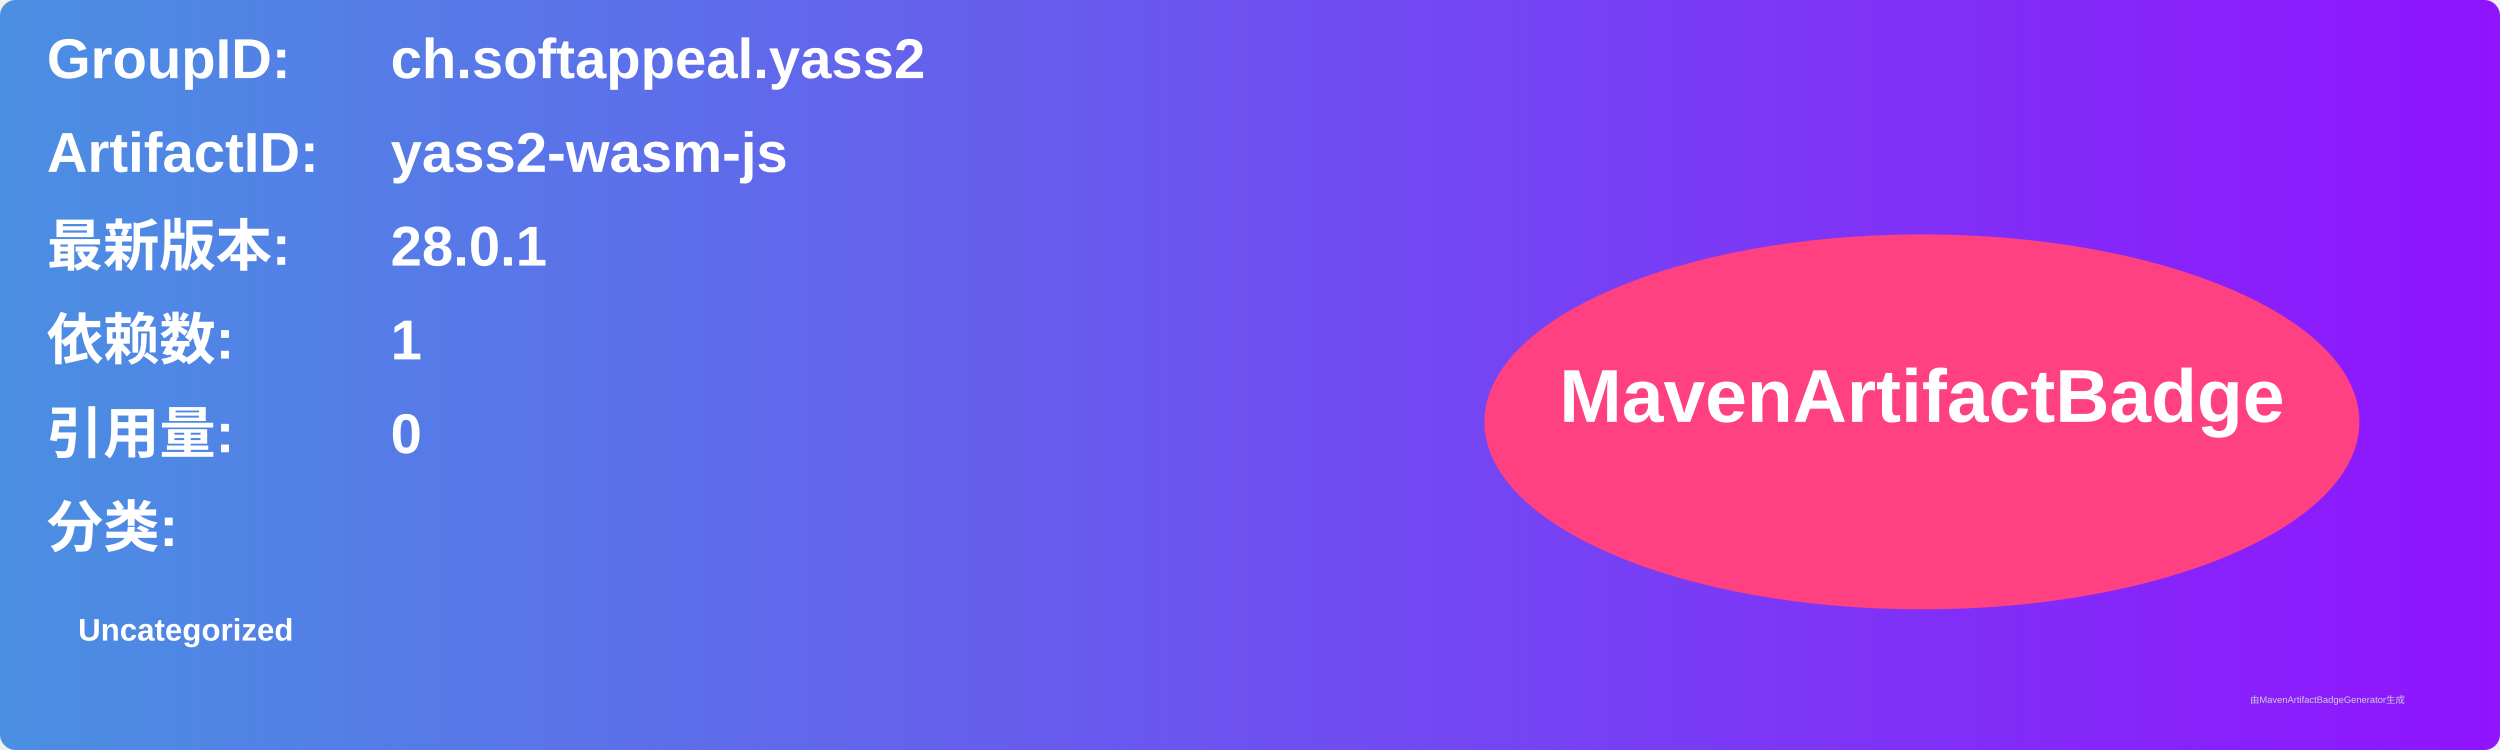
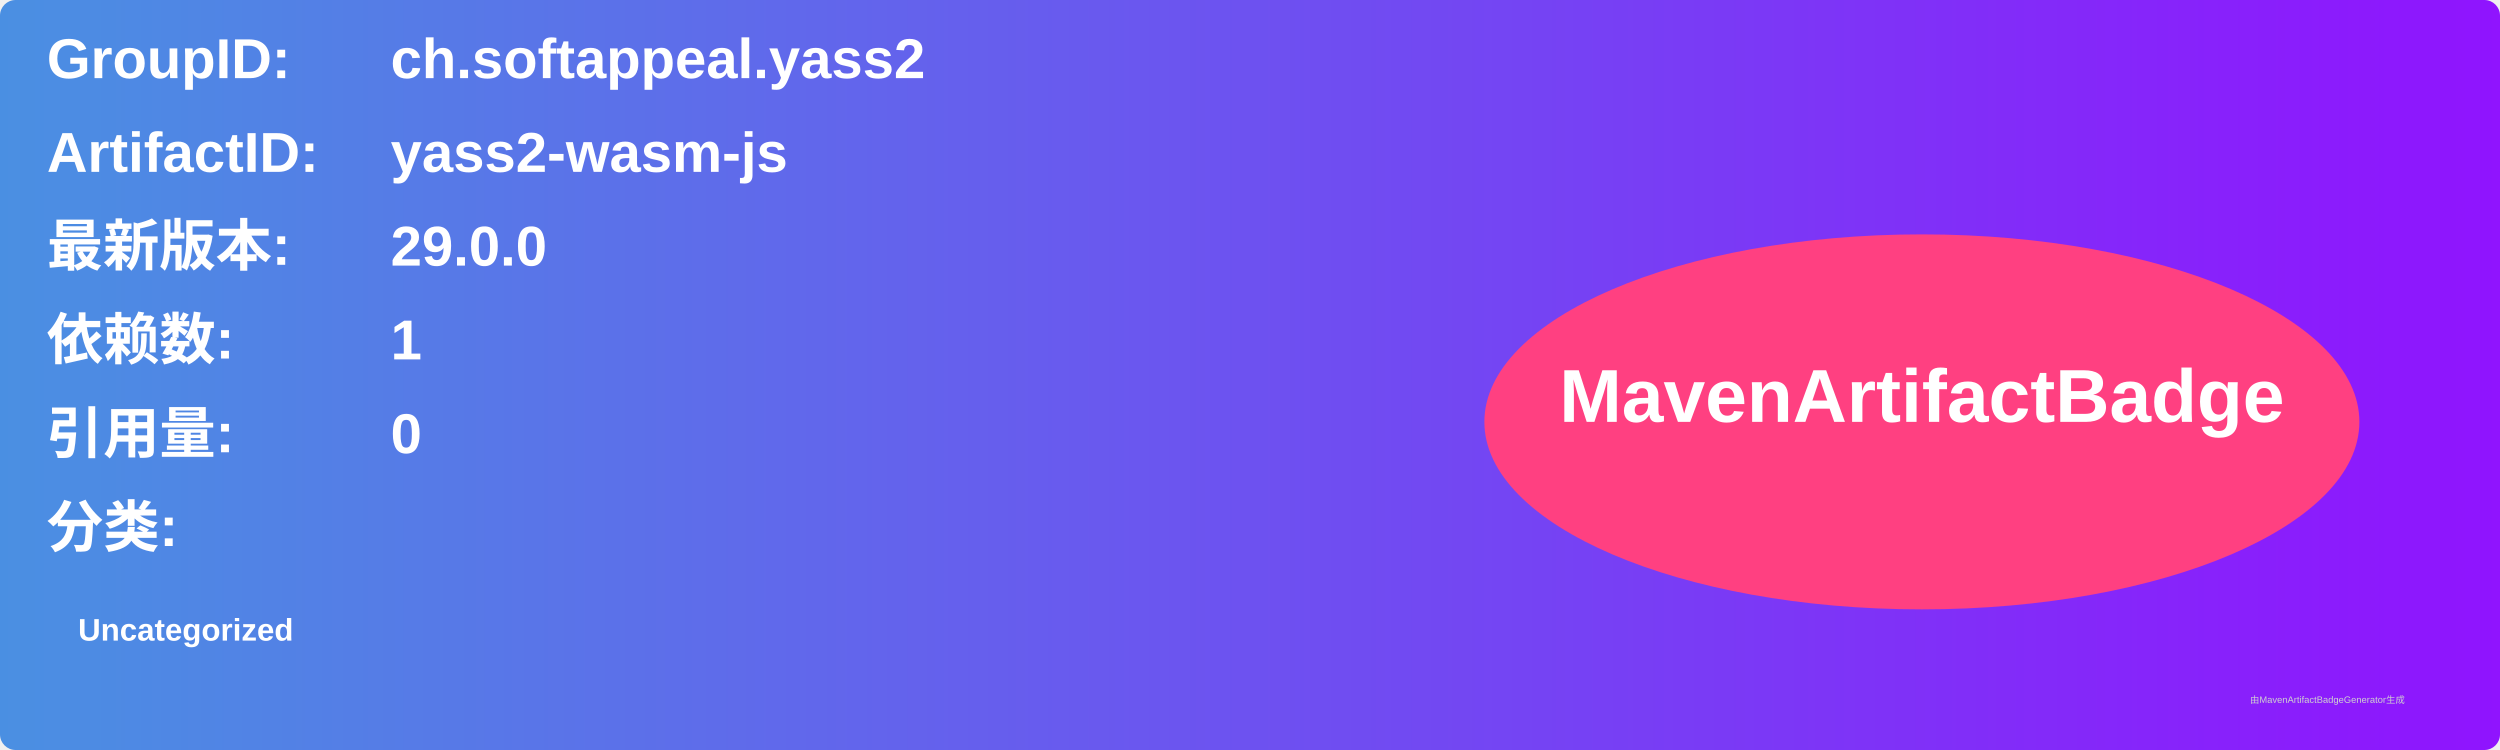
<svg xmlns="http://www.w3.org/2000/svg" width="800" height="240" viewBox="0 0 800 240">
  <linearGradient id="grad" x1="0%" y1="0%" x2="100%" y2="0%">
    <stop offset="0%" stop-color="#4a90e2" />
    <stop offset="100%" stop-color="#9013fe" />
  </linearGradient>
  <rect width="100%" height="100%" rx="5" ry="5" fill="url(#grad)" />
  <g transform="translate(15, 15)">
    <text x="0" y="10" font-family="Arial" font-size="18" fill="white" font-weight="bold" width="260">GroupID:</text>
    <text x="110" y="10" font-family="Arial" font-size="18" fill="white" font-weight="bold" width="460">ch.softappeal.yass2</text>
    <text x="0" y="40" font-family="Arial" font-size="18" fill="white" font-weight="bold" width="260">ArtifactID:</text>
    <text x="110" y="40" font-family="Arial" font-size="18" fill="white" font-weight="bold" width="460">yass2-wasm-js</text>
    <text x="0" y="70" font-family="Arial" font-size="18" fill="white" font-weight="bold">最新版本:</text>
    <text x="110" y="70" font-family="Arial" font-size="18" fill="white" font-weight="bold">
-       <tspan font-weight="bold">28.0.1</tspan>
+       <tspan font-weight="bold">29.0.0</tspan>
    </text>
    <text x="0" y="100" font-family="Arial" font-size="18" fill="white" font-weight="bold">依赖数: </text>
    <text x="110" y="100" font-family="Arial" font-size="18" fill="white">
      <tspan font-weight="bold">1</tspan>
    </text>
    <text x="0" y="130" font-family="Arial" font-size="18" fill="white" font-weight="bold">引用量: </text>
    <text x="110" y="130" font-family="Arial" font-size="18" fill="white">
      <tspan font-weight="bold">0</tspan>
    </text>
    <text x="0" y="160" font-family="Arial" font-size="18" fill="white" font-weight="bold">分类:</text>
    <text x="10" y="190" font-family="Arial" font-size="10" fill="white">
      <tspan font-weight="bold">Uncategorized</tspan>
    </text>
    <ellipse cx="600" cy="120" rx="140" ry="60" fill="#ff4081" />
    <text x="600" y="120" text-anchor="middle" font-family="Arial" font-size="24" fill="white" font-weight="bold">MavenArtifactBadge</text>
  </g>
  <text x="720" y="225" font-family="Arial" font-size="3" fill="#d0d0d0">由MavenArtifactBadgeGenerator生成</text>
</svg>
